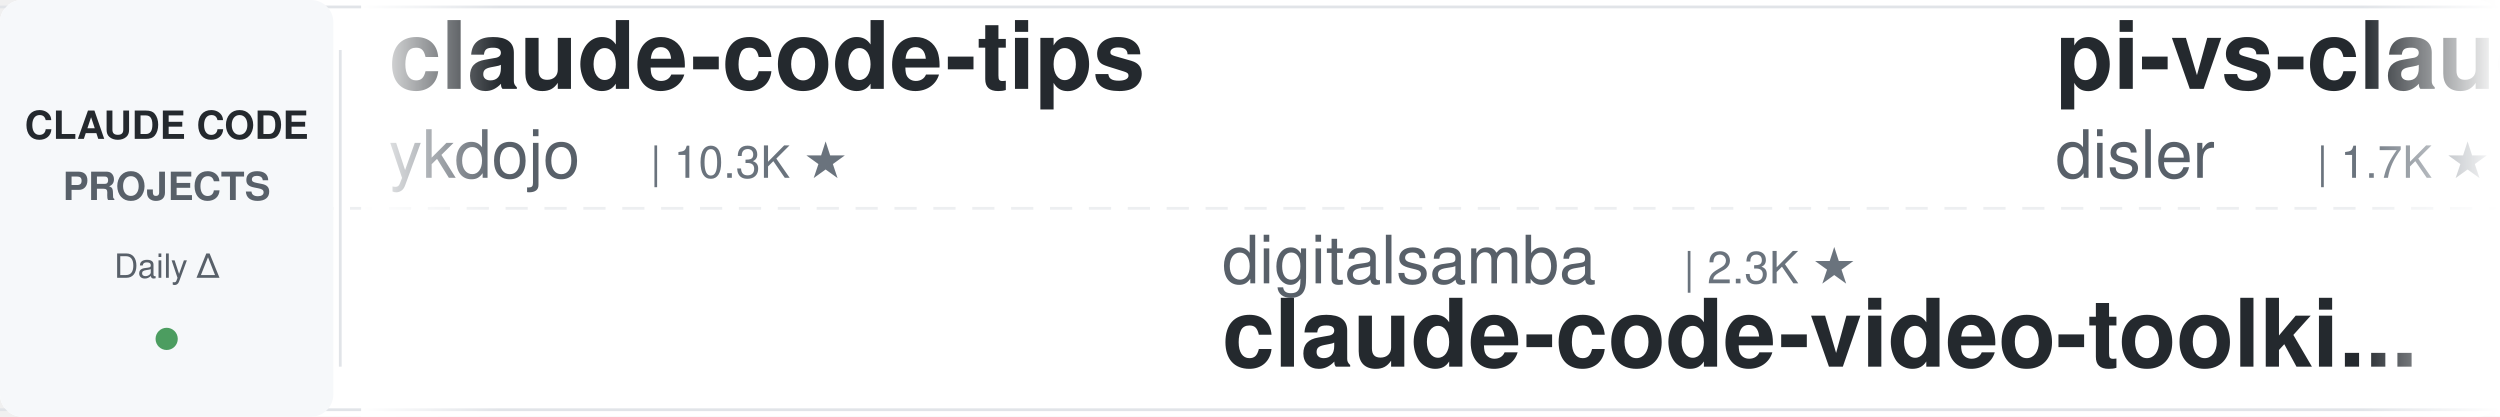
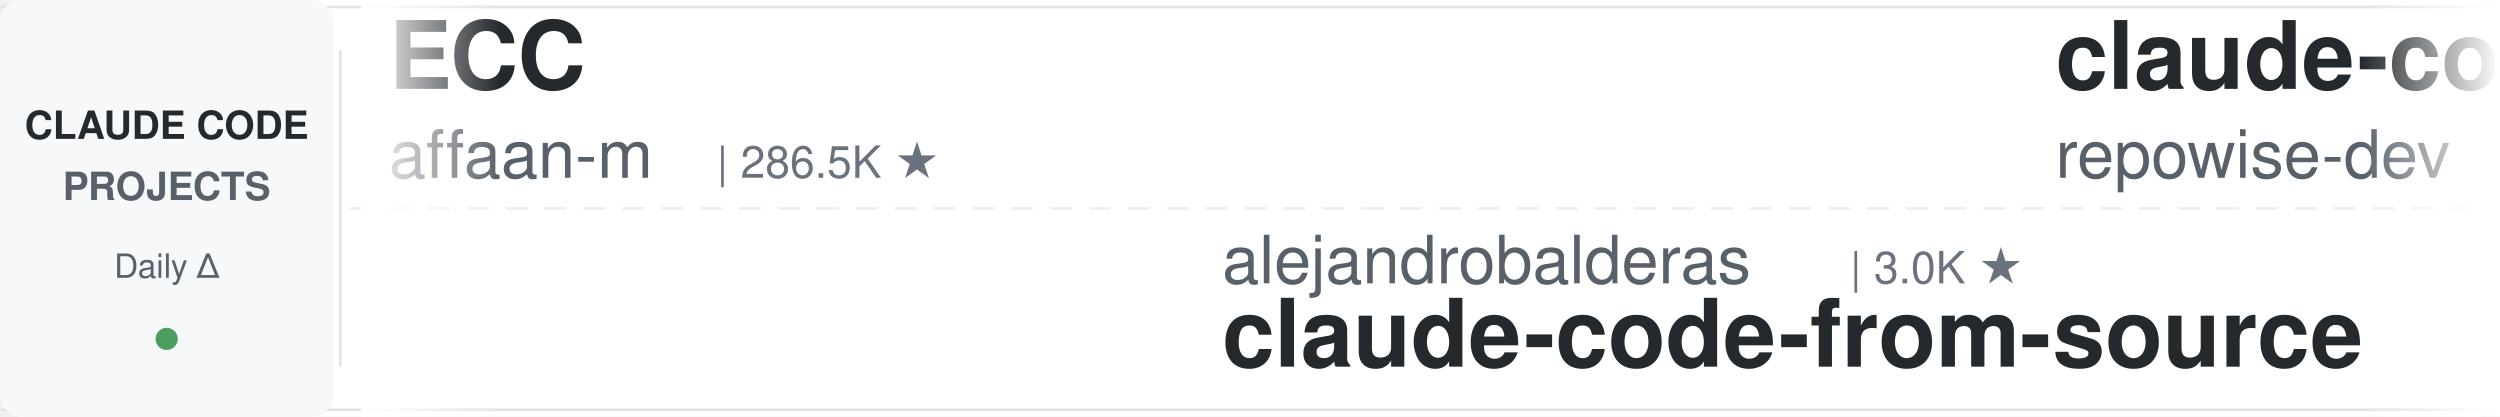
<svg xmlns="http://www.w3.org/2000/svg" width="900" height="150">
  <defs>
    <linearGradient id="leftFade" x1="0%" y1="0%" x2="100%" y2="0%">
      <stop offset="0%" style="stop-color:#ffffff;stop-opacity:1" />
      <stop offset="100%" style="stop-color:#ffffff;stop-opacity:0" />
    </linearGradient>
    <linearGradient id="rightFade" x1="0%" y1="0%" x2="100%" y2="0%">
      <stop offset="0%" style="stop-color:#ffffff;stop-opacity:0" />
      <stop offset="100%" style="stop-color:#ffffff;stop-opacity:1" />
    </linearGradient>
  </defs>
  <rect width="900" height="150" fill="#ffffff" rx="8" />
  <rect x="0" y="2" width="900" height="1" fill="#e1e4e8" />
  <rect x="0" y="147" width="900" height="1" fill="#e1e4e8" />
  <line x1="0" y1="75" x2="900" y2="75" stroke="#e1e4e8" stroke-width="1" stroke-dasharray="8 6" opacity="0.6" />
  <rect x="0" y="0" width="120" height="150" fill="#f6f8fa" rx="8" />
  <text x="60" y="50" font-family="-apple-system, BlinkMacSystemFont, 'Segoe UI', Helvetica, Arial, sans-serif" font-size="14" font-weight="600" fill="#24292e" text-anchor="middle">CLAUDE CODE</text>
  <text x="60" y="72" font-family="-apple-system, BlinkMacSystemFont, 'Segoe UI', Helvetica, Arial, sans-serif" font-size="14" font-weight="600" fill="#586069" text-anchor="middle">PROJECTS</text>
  <text x="60" y="100" font-family="-apple-system, BlinkMacSystemFont, 'Segoe UI', Helvetica, Arial, sans-serif" font-size="12" font-weight="500" fill="#586069" text-anchor="middle">Daily Δ</text>
  <circle cx="60" cy="122" r="4" fill="#22863a" opacity="0.8" />
  <rect x="122" y="18" width="1" height="114" fill="#e1e4e8" />
  <clipPath id="tickerClip">
    <rect x="130" y="0" width="770" height="150" />
  </clipPath>
  <g clip-path="url(#tickerClip)">
    <g id="tickerItems">
      <animateTransform attributeName="transform" attributeType="XML" type="translate" from="0 0" to="-3000 0" dur="54s" repeatCount="indefinite" />
      <g transform="translate(0, 0)">
-         <text x="140" y="32" font-family="-apple-system, BlinkMacSystemFont, 'Segoe UI', Helvetica, Arial, sans-serif" font-size="34" font-weight="600" fill="#24292e">claude-code-tips</text>
-         <text x="140" y="64" font-family="-apple-system, BlinkMacSystemFont, 'Segoe UI', Helvetica, Arial, sans-serif" font-size="24" font-weight="400" fill="#586069">ykdojo</text>
-         <text x="234" y="64" font-family="-apple-system, BlinkMacSystemFont, 'Segoe UI', Helvetica, Arial, sans-serif" font-size="16" font-weight="500" fill="#6a737d">| 10.3K ★</text>
+         <text x="140" y="32" font-family="-apple-system, BlinkMacSystemFont, 'Segoe UI', Helvetica, Arial, sans-serif" font-size="34" font-weight="600" fill="#24292e">ECC</text>
+         <text x="140" y="64" font-family="-apple-system, BlinkMacSystemFont, 'Segoe UI', Helvetica, Arial, sans-serif" font-size="24" font-weight="400" fill="#586069">affaan-m</text>
+         <text x="258" y="64" font-family="-apple-system, BlinkMacSystemFont, 'Segoe UI', Helvetica, Arial, sans-serif" font-size="16" font-weight="500" fill="#6a737d">| 286.5K ★</text>
      </g>
      <g transform="translate(300, 0)">
+         <text x="140" y="102" font-family="-apple-system, BlinkMacSystemFont, 'Segoe UI', Helvetica, Arial, sans-serif" font-size="24" font-weight="400" fill="#586069">alejandrobalderas</text>
+         <text x="366" y="102" font-family="-apple-system, BlinkMacSystemFont, 'Segoe UI', Helvetica, Arial, sans-serif" font-size="16" font-weight="500" fill="#6a737d">| 3.0K ★</text>
+         <text x="140" y="132" font-family="-apple-system, BlinkMacSystemFont, 'Segoe UI', Helvetica, Arial, sans-serif" font-size="34" font-weight="600" fill="#24292e">claude-code-from-source</text>
+       </g>
+       <g transform="translate(600, 0)">
+         <text x="140" y="32" font-family="-apple-system, BlinkMacSystemFont, 'Segoe UI', Helvetica, Arial, sans-serif" font-size="34" font-weight="600" fill="#24292e">claude-code-prompts</text>
+         <text x="140" y="64" font-family="-apple-system, BlinkMacSystemFont, 'Segoe UI', Helvetica, Arial, sans-serif" font-size="24" font-weight="400" fill="#586069">repowise-dev</text>
+         <text x="306" y="64" font-family="-apple-system, BlinkMacSystemFont, 'Segoe UI', Helvetica, Arial, sans-serif" font-size="16" font-weight="500" fill="#6a737d">| 1.2K ★</text>
+       </g>
+       <g transform="translate(900, 0)">
+         <text x="140" y="102" font-family="-apple-system, BlinkMacSystemFont, 'Segoe UI', Helvetica, Arial, sans-serif" font-size="24" font-weight="400" fill="#586069">Windy3f3f3f3f</text>
+         <text x="318" y="102" font-family="-apple-system, BlinkMacSystemFont, 'Segoe UI', Helvetica, Arial, sans-serif" font-size="16" font-weight="500" fill="#6a737d">| 2.8K ★</text>
+         <text x="140" y="132" font-family="-apple-system, BlinkMacSystemFont, 'Segoe UI', Helvetica, Arial, sans-serif" font-size="34" font-weight="600" fill="#24292e">claude-code-from-scratch</text>
+       </g>
+       <g transform="translate(1200, 0)">
+         <text x="140" y="32" font-family="-apple-system, BlinkMacSystemFont, 'Segoe UI', Helvetica, Arial, sans-serif" font-size="34" font-weight="600" fill="#24292e">claude-code-rev</text>
+         <text x="140" y="64" font-family="-apple-system, BlinkMacSystemFont, 'Segoe UI', Helvetica, Arial, sans-serif" font-size="24" font-weight="400" fill="#586069">oboard</text>
+         <text x="234" y="64" font-family="-apple-system, BlinkMacSystemFont, 'Segoe UI', Helvetica, Arial, sans-serif" font-size="16" font-weight="500" fill="#6a737d">| 3.3K ★</text>
+       </g>
+       <g transform="translate(1500, 0)">
        <text x="140" y="102" font-family="-apple-system, BlinkMacSystemFont, 'Segoe UI', Helvetica, Arial, sans-serif" font-size="24" font-weight="400" fill="#586069">digitalsamba</text>
        <text x="306" y="102" font-family="-apple-system, BlinkMacSystemFont, 'Segoe UI', Helvetica, Arial, sans-serif" font-size="16" font-weight="500" fill="#6a737d">| 2.3K ★</text>
        <text x="140" y="132" font-family="-apple-system, BlinkMacSystemFont, 'Segoe UI', Helvetica, Arial, sans-serif" font-size="34" font-weight="600" fill="#24292e">claude-code-video-toolki...</text>
      </g>
-       <g transform="translate(600, 0)">
-         <text x="140" y="32" font-family="-apple-system, BlinkMacSystemFont, 'Segoe UI', Helvetica, Arial, sans-serif" font-size="34" font-weight="600" fill="#24292e">pi-vs-claude-code</text>
-         <text x="140" y="64" font-family="-apple-system, BlinkMacSystemFont, 'Segoe UI', Helvetica, Arial, sans-serif" font-size="24" font-weight="400" fill="#586069">disler</text>
-         <text x="234" y="64" font-family="-apple-system, BlinkMacSystemFont, 'Segoe UI', Helvetica, Arial, sans-serif" font-size="16" font-weight="500" fill="#6a737d">| 1.7K ★</text>
-       </g>
-       <g transform="translate(900, 0)">
-         <text x="140" y="102" font-family="-apple-system, BlinkMacSystemFont, 'Segoe UI', Helvetica, Arial, sans-serif" font-size="24" font-weight="400" fill="#586069">krusemediallc</text>
-         <text x="318" y="102" font-family="-apple-system, BlinkMacSystemFont, 'Segoe UI', Helvetica, Arial, sans-serif" font-size="16" font-weight="500" fill="#6a737d">| 1.6K ★</text>
-         <text x="140" y="132" font-family="-apple-system, BlinkMacSystemFont, 'Segoe UI', Helvetica, Arial, sans-serif" font-size="34" font-weight="600" fill="#24292e">arcads-claude-code</text>
-       </g>
-       <g transform="translate(1200, 0)">
-         <text x="140" y="32" font-family="-apple-system, BlinkMacSystemFont, 'Segoe UI', Helvetica, Arial, sans-serif" font-size="34" font-weight="600" fill="#24292e">claude-code-engineering</text>
-         <text x="140" y="64" font-family="-apple-system, BlinkMacSystemFont, 'Segoe UI', Helvetica, Arial, sans-serif" font-size="24" font-weight="400" fill="#586069">huangjia2019</text>
-         <text x="306" y="64" font-family="-apple-system, BlinkMacSystemFont, 'Segoe UI', Helvetica, Arial, sans-serif" font-size="16" font-weight="500" fill="#6a737d">| 1.1K ★</text>
-       </g>
-       <g transform="translate(1500, 0)">
-         <text x="140" y="102" font-family="-apple-system, BlinkMacSystemFont, 'Segoe UI', Helvetica, Arial, sans-serif" font-size="24" font-weight="400" fill="#586069">multica-ai</text>
-         <text x="282" y="102" font-family="-apple-system, BlinkMacSystemFont, 'Segoe UI', Helvetica, Arial, sans-serif" font-size="16" font-weight="500" fill="#6a737d">| 222.4K ★</text>
-         <text x="140" y="132" font-family="-apple-system, BlinkMacSystemFont, 'Segoe UI', Helvetica, Arial, sans-serif" font-size="34" font-weight="600" fill="#24292e">andrej-karpathy-skills</text>
-       </g>
      <g transform="translate(1800, 0)">
-         <text x="140" y="32" font-family="-apple-system, BlinkMacSystemFont, 'Segoe UI', Helvetica, Arial, sans-serif" font-size="34" font-weight="600" fill="#24292e">claude-code-guide</text>
-         <text x="140" y="64" font-family="-apple-system, BlinkMacSystemFont, 'Segoe UI', Helvetica, Arial, sans-serif" font-size="24" font-weight="400" fill="#586069">zebbern</text>
-         <text x="246" y="64" font-family="-apple-system, BlinkMacSystemFont, 'Segoe UI', Helvetica, Arial, sans-serif" font-size="16" font-weight="500" fill="#6a737d">| 4.7K ★</text>
+         <text x="140" y="32" font-family="-apple-system, BlinkMacSystemFont, 'Segoe UI', Helvetica, Arial, sans-serif" font-size="34" font-weight="600" fill="#24292e">claude-code-cli</text>
+         <text x="140" y="64" font-family="-apple-system, BlinkMacSystemFont, 'Segoe UI', Helvetica, Arial, sans-serif" font-size="24" font-weight="400" fill="#586069">huangserva</text>
+         <text x="282" y="64" font-family="-apple-system, BlinkMacSystemFont, 'Segoe UI', Helvetica, Arial, sans-serif" font-size="16" font-weight="500" fill="#6a737d">| 629 ★</text>
      </g>
      <g transform="translate(2100, 0)">
-         <text x="140" y="102" font-family="-apple-system, BlinkMacSystemFont, 'Segoe UI', Helvetica, Arial, sans-serif" font-size="24" font-weight="400" fill="#586069">musistudio</text>
-         <text x="282" y="102" font-family="-apple-system, BlinkMacSystemFont, 'Segoe UI', Helvetica, Arial, sans-serif" font-size="16" font-weight="500" fill="#6a737d">| 37.8K ★</text>
-         <text x="140" y="132" font-family="-apple-system, BlinkMacSystemFont, 'Segoe UI', Helvetica, Arial, sans-serif" font-size="34" font-weight="600" fill="#24292e">claude-code-router</text>
+         <text x="140" y="102" font-family="-apple-system, BlinkMacSystemFont, 'Segoe UI', Helvetica, Arial, sans-serif" font-size="24" font-weight="400" fill="#586069">kodu-ai</text>
+         <text x="246" y="102" font-family="-apple-system, BlinkMacSystemFont, 'Segoe UI', Helvetica, Arial, sans-serif" font-size="16" font-weight="500" fill="#6a737d">| 5.2K ★</text>
+         <text x="140" y="132" font-family="-apple-system, BlinkMacSystemFont, 'Segoe UI', Helvetica, Arial, sans-serif" font-size="34" font-weight="600" fill="#24292e">claude-coder</text>
      </g>
      <g transform="translate(2400, 0)">
-         <text x="140" y="32" font-family="-apple-system, BlinkMacSystemFont, 'Segoe UI', Helvetica, Arial, sans-serif" font-size="34" font-weight="600" fill="#24292e">claude-code-local</text>
-         <text x="140" y="64" font-family="-apple-system, BlinkMacSystemFont, 'Segoe UI', Helvetica, Arial, sans-serif" font-size="24" font-weight="400" fill="#586069">nicedreamzapp</text>
-         <text x="318" y="64" font-family="-apple-system, BlinkMacSystemFont, 'Segoe UI', Helvetica, Arial, sans-serif" font-size="16" font-weight="500" fill="#6a737d">| 3.4K ★</text>
+         <text x="140" y="32" font-family="-apple-system, BlinkMacSystemFont, 'Segoe UI', Helvetica, Arial, sans-serif" font-size="34" font-weight="600" fill="#24292e">Claude-Code-Game-Studios</text>
+         <text x="140" y="64" font-family="-apple-system, BlinkMacSystemFont, 'Segoe UI', Helvetica, Arial, sans-serif" font-size="24" font-weight="400" fill="#586069">Donchitos</text>
+         <text x="270" y="64" font-family="-apple-system, BlinkMacSystemFont, 'Segoe UI', Helvetica, Arial, sans-serif" font-size="16" font-weight="500" fill="#6a737d">| 27.2K ★</text>
      </g>
      <g transform="translate(2700, 0)">
+         <text x="140" y="102" font-family="-apple-system, BlinkMacSystemFont, 'Segoe UI', Helvetica, Arial, sans-serif" font-size="24" font-weight="400" fill="#586069">disler</text>
+         <text x="234" y="102" font-family="-apple-system, BlinkMacSystemFont, 'Segoe UI', Helvetica, Arial, sans-serif" font-size="16" font-weight="500" fill="#6a737d">| 3.9K ★</text>
+         <text x="140" y="132" font-family="-apple-system, BlinkMacSystemFont, 'Segoe UI', Helvetica, Arial, sans-serif" font-size="34" font-weight="600" fill="#24292e">claude-code-hooks-master...</text>
+       </g>
+       <g transform="translate(3000, 0)">
+         <text x="140" y="32" font-family="-apple-system, BlinkMacSystemFont, 'Segoe UI', Helvetica, Arial, sans-serif" font-size="34" font-weight="600" fill="#24292e">ECC</text>
+         <text x="140" y="64" font-family="-apple-system, BlinkMacSystemFont, 'Segoe UI', Helvetica, Arial, sans-serif" font-size="24" font-weight="400" fill="#586069">affaan-m</text>
+         <text x="258" y="64" font-family="-apple-system, BlinkMacSystemFont, 'Segoe UI', Helvetica, Arial, sans-serif" font-size="16" font-weight="500" fill="#6a737d">| 286.5K ★</text>
+       </g>
+       <g transform="translate(3300, 0)">
+         <text x="140" y="102" font-family="-apple-system, BlinkMacSystemFont, 'Segoe UI', Helvetica, Arial, sans-serif" font-size="24" font-weight="400" fill="#586069">alejandrobalderas</text>
+         <text x="366" y="102" font-family="-apple-system, BlinkMacSystemFont, 'Segoe UI', Helvetica, Arial, sans-serif" font-size="16" font-weight="500" fill="#6a737d">| 3.0K ★</text>
+         <text x="140" y="132" font-family="-apple-system, BlinkMacSystemFont, 'Segoe UI', Helvetica, Arial, sans-serif" font-size="34" font-weight="600" fill="#24292e">claude-code-from-source</text>
+       </g>
+       <g transform="translate(3600, 0)">
+         <text x="140" y="32" font-family="-apple-system, BlinkMacSystemFont, 'Segoe UI', Helvetica, Arial, sans-serif" font-size="34" font-weight="600" fill="#24292e">claude-code-prompts</text>
+         <text x="140" y="64" font-family="-apple-system, BlinkMacSystemFont, 'Segoe UI', Helvetica, Arial, sans-serif" font-size="24" font-weight="400" fill="#586069">repowise-dev</text>
+         <text x="306" y="64" font-family="-apple-system, BlinkMacSystemFont, 'Segoe UI', Helvetica, Arial, sans-serif" font-size="16" font-weight="500" fill="#6a737d">| 1.2K ★</text>
+       </g>
+       <g transform="translate(3900, 0)">
        <text x="140" y="102" font-family="-apple-system, BlinkMacSystemFont, 'Segoe UI', Helvetica, Arial, sans-serif" font-size="24" font-weight="400" fill="#586069">Windy3f3f3f3f</text>
        <text x="318" y="102" font-family="-apple-system, BlinkMacSystemFont, 'Segoe UI', Helvetica, Arial, sans-serif" font-size="16" font-weight="500" fill="#6a737d">| 2.8K ★</text>
        <text x="140" y="132" font-family="-apple-system, BlinkMacSystemFont, 'Segoe UI', Helvetica, Arial, sans-serif" font-size="34" font-weight="600" fill="#24292e">claude-code-from-scratch</text>
-       </g>
-       <g transform="translate(3000, 0)">
-         <text x="140" y="32" font-family="-apple-system, BlinkMacSystemFont, 'Segoe UI', Helvetica, Arial, sans-serif" font-size="34" font-weight="600" fill="#24292e">claude-code-tips</text>
-         <text x="140" y="64" font-family="-apple-system, BlinkMacSystemFont, 'Segoe UI', Helvetica, Arial, sans-serif" font-size="24" font-weight="400" fill="#586069">ykdojo</text>
-         <text x="234" y="64" font-family="-apple-system, BlinkMacSystemFont, 'Segoe UI', Helvetica, Arial, sans-serif" font-size="16" font-weight="500" fill="#6a737d">| 10.3K ★</text>
-       </g>
-       <g transform="translate(3300, 0)">
-         <text x="140" y="102" font-family="-apple-system, BlinkMacSystemFont, 'Segoe UI', Helvetica, Arial, sans-serif" font-size="24" font-weight="400" fill="#586069">digitalsamba</text>
-         <text x="306" y="102" font-family="-apple-system, BlinkMacSystemFont, 'Segoe UI', Helvetica, Arial, sans-serif" font-size="16" font-weight="500" fill="#6a737d">| 2.3K ★</text>
-         <text x="140" y="132" font-family="-apple-system, BlinkMacSystemFont, 'Segoe UI', Helvetica, Arial, sans-serif" font-size="34" font-weight="600" fill="#24292e">claude-code-video-toolki...</text>
-       </g>
-       <g transform="translate(3600, 0)">
-         <text x="140" y="32" font-family="-apple-system, BlinkMacSystemFont, 'Segoe UI', Helvetica, Arial, sans-serif" font-size="34" font-weight="600" fill="#24292e">pi-vs-claude-code</text>
-         <text x="140" y="64" font-family="-apple-system, BlinkMacSystemFont, 'Segoe UI', Helvetica, Arial, sans-serif" font-size="24" font-weight="400" fill="#586069">disler</text>
-         <text x="234" y="64" font-family="-apple-system, BlinkMacSystemFont, 'Segoe UI', Helvetica, Arial, sans-serif" font-size="16" font-weight="500" fill="#6a737d">| 1.7K ★</text>
-       </g>
-       <g transform="translate(3900, 0)">
-         <text x="140" y="102" font-family="-apple-system, BlinkMacSystemFont, 'Segoe UI', Helvetica, Arial, sans-serif" font-size="24" font-weight="400" fill="#586069">krusemediallc</text>
-         <text x="318" y="102" font-family="-apple-system, BlinkMacSystemFont, 'Segoe UI', Helvetica, Arial, sans-serif" font-size="16" font-weight="500" fill="#6a737d">| 1.6K ★</text>
-         <text x="140" y="132" font-family="-apple-system, BlinkMacSystemFont, 'Segoe UI', Helvetica, Arial, sans-serif" font-size="34" font-weight="600" fill="#24292e">arcads-claude-code</text>
      </g>
    </g>
  </g>
  <rect x="130" y="0" width="50" height="150" fill="url(#leftFade)" />
  <rect x="850" y="0" width="50" height="150" fill="url(#rightFade)" />
</svg>
